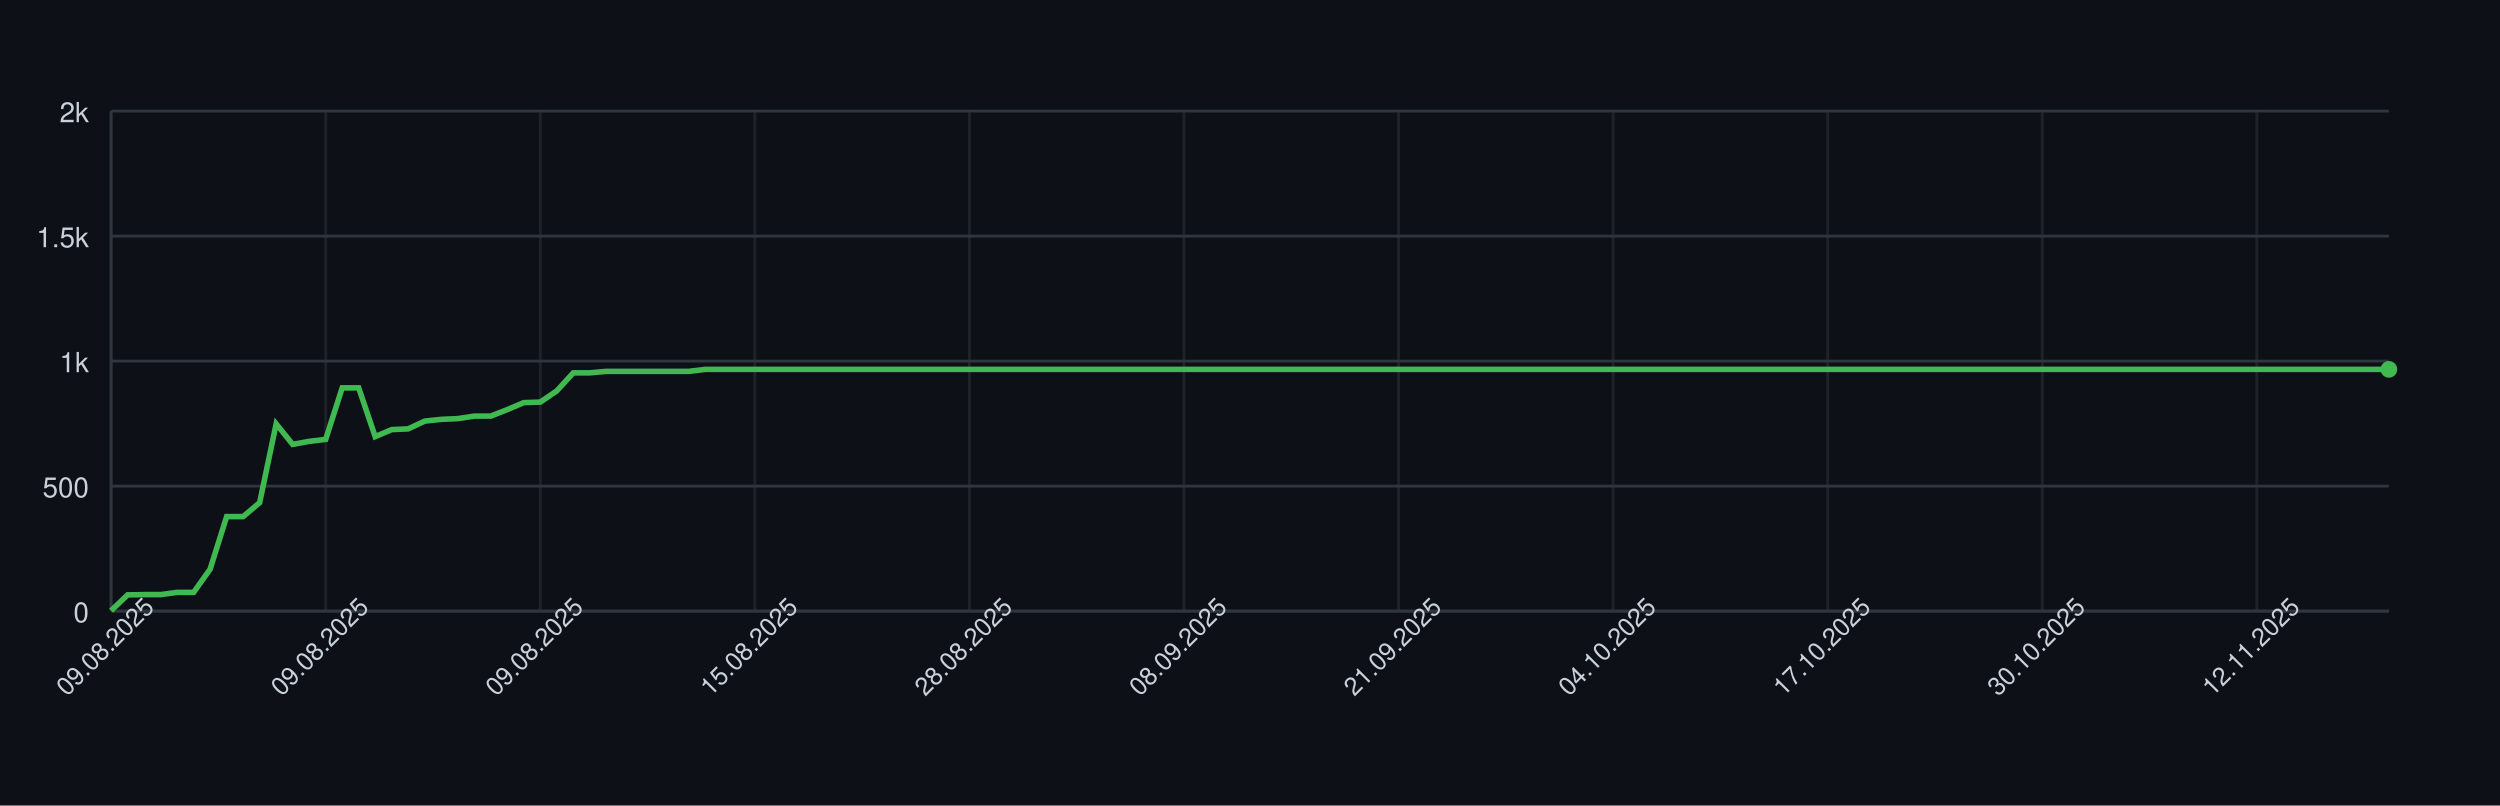
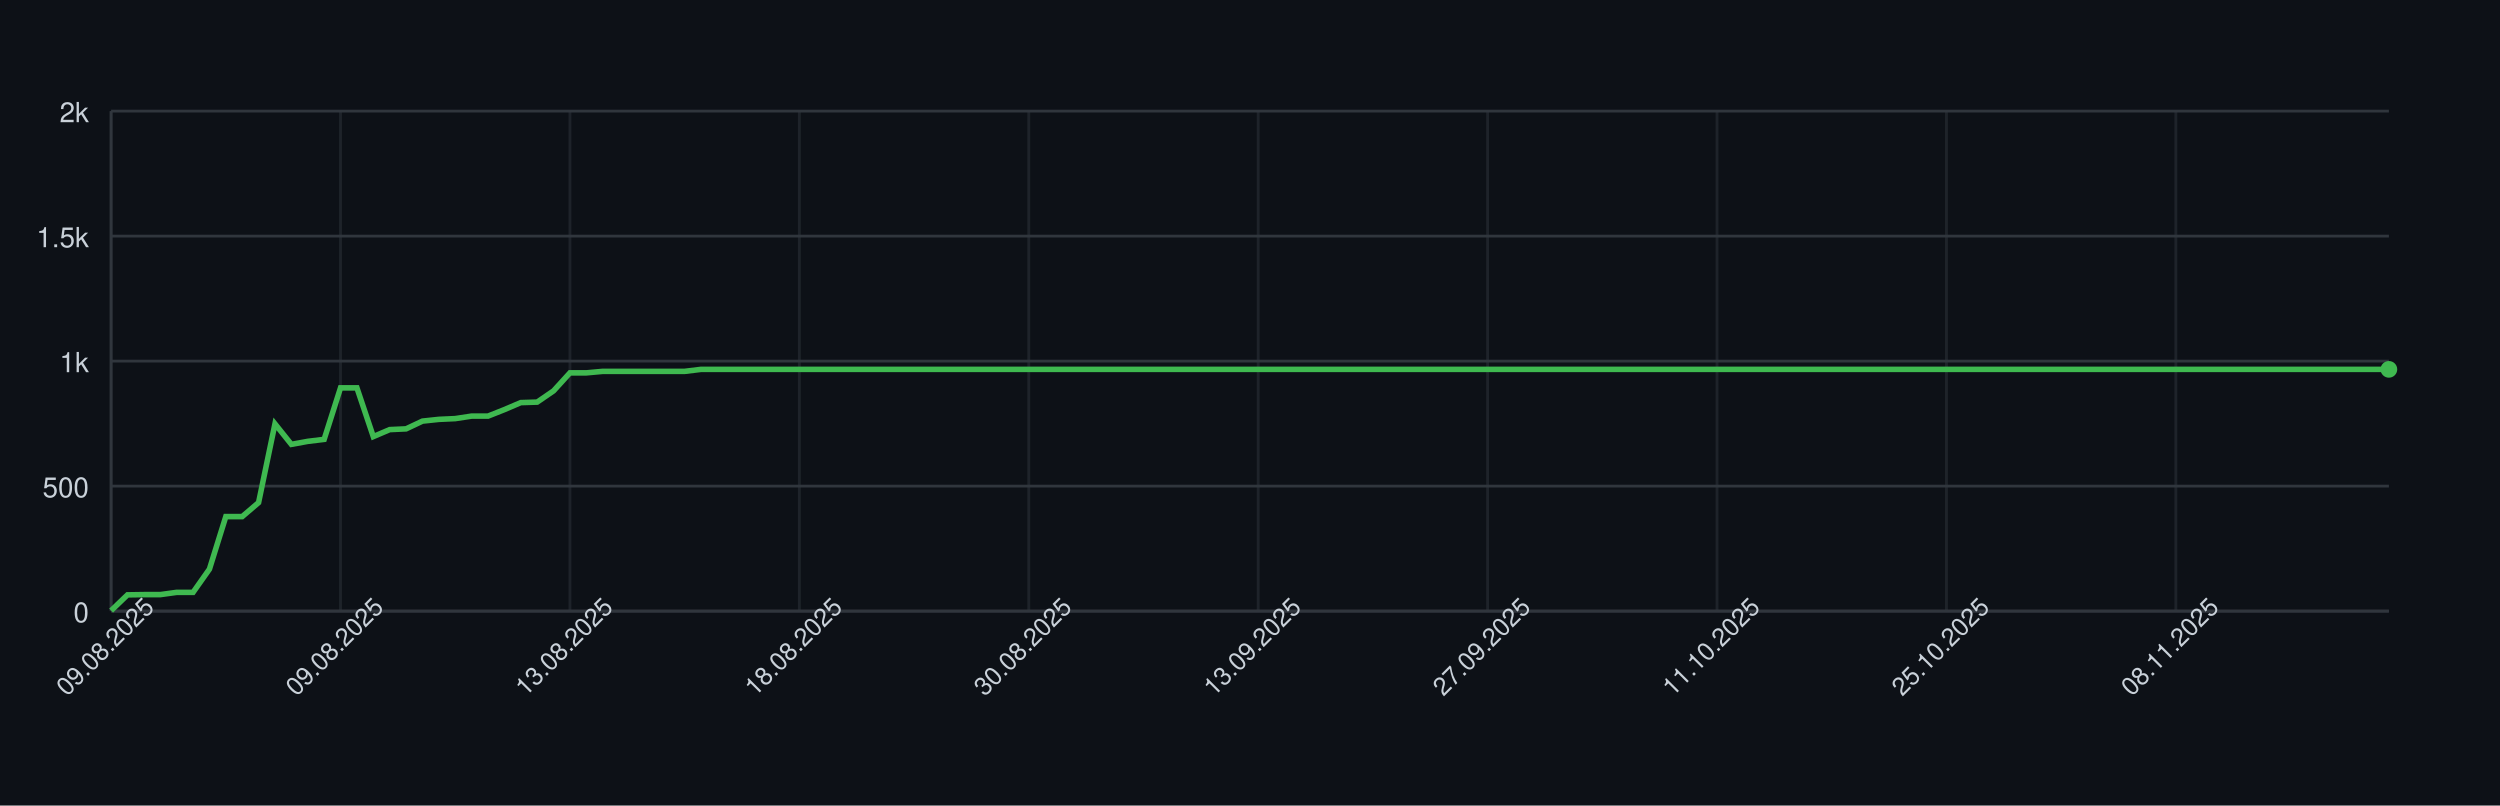
<svg xmlns="http://www.w3.org/2000/svg" width="900" height="290" style="font-family: -apple-system, BlinkMacSystemFont, 'Segoe UI', Helvetica, Arial, sans-serif;">
  <rect width="100%" height="100%" fill="#0d1117" />
  <g>
    <line x1="40" y1="220.00" x2="860" y2="220.00" stroke="#30363d" />
    <text x="32" y="224.00" font-size="10" fill="#c9d1d9" text-anchor="end">0</text>
    <line x1="40" y1="175.00" x2="860" y2="175.00" stroke="#30363d" />
    <text x="32" y="179.00" font-size="10" fill="#c9d1d9" text-anchor="end">500</text>
    <line x1="40" y1="130.00" x2="860" y2="130.00" stroke="#30363d" />
    <text x="32" y="134.00" font-size="10" fill="#c9d1d9" text-anchor="end">1k</text>
    <line x1="40" y1="85.00" x2="860" y2="85.00" stroke="#30363d" />
    <text x="32" y="89.00" font-size="10" fill="#c9d1d9" text-anchor="end">1.5k</text>
    <line x1="40" y1="40.00" x2="860" y2="40.00" stroke="#30363d" />
    <text x="32" y="44.00" font-size="10" fill="#c9d1d9" text-anchor="end">2k</text>
    <line x1="40.00" y1="40" x2="40.00" y2="220" stroke="#30363d" opacity="0.5" />
-     <line x1="117.25" y1="40" x2="117.25" y2="220" stroke="#30363d" opacity="0.5" />
-     <line x1="194.49" y1="40" x2="194.49" y2="220" stroke="#30363d" opacity="0.5" />
-     <line x1="271.74" y1="40" x2="271.74" y2="220" stroke="#30363d" opacity="0.5" />
-     <line x1="348.99" y1="40" x2="348.99" y2="220" stroke="#30363d" opacity="0.5" />
-     <line x1="426.23" y1="40" x2="426.23" y2="220" stroke="#30363d" opacity="0.5" />
-     <line x1="503.48" y1="40" x2="503.48" y2="220" stroke="#30363d" opacity="0.5" />
-     <line x1="580.72" y1="40" x2="580.72" y2="220" stroke="#30363d" opacity="0.5" />
-     <line x1="657.97" y1="40" x2="657.97" y2="220" stroke="#30363d" opacity="0.5" />
-     <line x1="735.22" y1="40" x2="735.22" y2="220" stroke="#30363d" opacity="0.5" />
-     <line x1="812.46" y1="40" x2="812.46" y2="220" stroke="#30363d" opacity="0.5" />
+     <line x1="122.59" y1="40" x2="122.59" y2="220" stroke="#30363d" opacity="0.5" />
+     <line x1="205.18" y1="40" x2="205.18" y2="220" stroke="#30363d" opacity="0.5" />
+     <line x1="287.77" y1="40" x2="287.77" y2="220" stroke="#30363d" opacity="0.5" />
+     <line x1="370.36" y1="40" x2="370.36" y2="220" stroke="#30363d" opacity="0.5" />
+     <line x1="452.95" y1="40" x2="452.95" y2="220" stroke="#30363d" opacity="0.5" />
+     <line x1="535.54" y1="40" x2="535.54" y2="220" stroke="#30363d" opacity="0.5" />
+     <line x1="618.13" y1="40" x2="618.13" y2="220" stroke="#30363d" opacity="0.5" />
+     <line x1="700.72" y1="40" x2="700.72" y2="220" stroke="#30363d" opacity="0.5" />
+     <line x1="783.31" y1="40" x2="783.31" y2="220" stroke="#30363d" opacity="0.5" />
    <line x1="40" y1="220" x2="860" y2="220" stroke="#30363d" />
    <line x1="40" y1="40" x2="40" y2="220" stroke="#30363d" />
-     <path d="M 40.00 219.82 L 45.94 214.15 L 51.88 214.06 L 57.83 214.06 L 63.77 213.25 L 69.71 213.25 L 75.65 204.88 L 81.59 185.98 L 87.54 185.98 L 93.48 180.94 L 99.42 152.59 L 105.36 159.97 L 111.30 158.89 L 117.25 158.17 L 123.19 139.63 L 129.13 139.63 L 135.07 157.18 L 141.01 154.66 L 146.96 154.39 L 152.90 151.60 L 158.84 150.97 L 164.78 150.70 L 170.72 149.80 L 176.67 149.80 L 182.61 147.46 L 188.55 144.94 L 194.49 144.76 L 200.43 140.71 L 206.38 134.23 L 212.32 134.23 L 218.26 133.69 L 224.20 133.69 L 230.14 133.69 L 236.09 133.69 L 242.03 133.69 L 247.97 133.69 L 253.91 132.97 L 259.86 132.97 L 265.80 132.97 L 271.74 132.97 L 277.68 132.97 L 283.62 132.97 L 289.57 132.97 L 295.51 132.97 L 301.45 132.97 L 307.39 132.97 L 313.33 132.97 L 319.28 132.97 L 325.22 132.97 L 331.16 132.97 L 337.10 132.97 L 343.04 132.97 L 348.99 132.97 L 354.93 132.97 L 360.87 132.97 L 366.81 132.97 L 372.75 132.97 L 378.70 132.97 L 384.64 132.97 L 390.58 132.97 L 396.52 132.97 L 402.46 132.97 L 408.41 132.97 L 414.35 132.97 L 420.29 132.97 L 426.23 132.97 L 432.17 132.97 L 438.12 132.97 L 444.06 132.97 L 450.00 132.97 L 455.94 132.97 L 461.88 132.97 L 467.83 132.97 L 473.77 132.97 L 479.71 132.97 L 485.65 132.97 L 491.59 132.97 L 497.54 132.97 L 503.48 132.97 L 509.42 132.97 L 515.36 132.97 L 521.30 132.97 L 527.25 132.97 L 533.19 132.97 L 539.13 132.97 L 545.07 132.97 L 551.01 132.97 L 556.96 132.97 L 562.90 132.97 L 568.84 132.97 L 574.78 132.97 L 580.72 132.97 L 586.67 132.97 L 592.61 132.97 L 598.55 132.97 L 604.49 132.97 L 610.43 132.97 L 616.38 132.97 L 622.32 132.97 L 628.26 132.97 L 634.20 132.97 L 640.14 132.97 L 646.09 132.97 L 652.03 132.97 L 657.97 132.97 L 663.91 132.97 L 669.86 132.97 L 675.80 132.97 L 681.74 132.97 L 687.68 132.97 L 693.62 132.97 L 699.57 132.97 L 705.51 132.97 L 711.45 132.97 L 717.39 132.97 L 723.33 132.97 L 729.28 132.97 L 735.22 132.97 L 741.16 132.97 L 747.10 132.97 L 753.04 132.97 L 758.99 132.97 L 764.93 132.97 L 770.87 132.97 L 776.81 132.97 L 782.75 132.97 L 788.70 132.97 L 794.64 132.97 L 800.58 132.97 L 806.52 132.97 L 812.46 132.97 L 818.41 132.97 L 824.35 132.97 L 830.29 132.97 L 836.23 132.97 L 842.17 132.97 L 848.12 132.97 L 854.06 132.97 L 860.00 132.97" fill="none" stroke="#3fb950" stroke-width="2" />
+     <path d="M 40.00 219.82 L 45.90 214.15 L 51.80 214.06 L 57.70 214.06 L 63.60 213.25 L 69.50 213.25 L 75.40 204.88 L 81.29 185.98 L 87.19 185.98 L 93.09 180.94 L 98.99 152.59 L 104.89 159.97 L 110.79 158.89 L 116.69 158.17 L 122.59 139.63 L 128.49 139.63 L 134.39 157.18 L 140.29 154.66 L 146.19 154.39 L 152.09 151.60 L 157.99 150.97 L 163.88 150.70 L 169.78 149.80 L 175.68 149.80 L 181.58 147.46 L 187.48 144.94 L 193.38 144.76 L 199.28 140.71 L 205.18 134.23 L 211.08 134.23 L 216.98 133.69 L 222.88 133.69 L 228.78 133.69 L 234.68 133.69 L 240.58 133.69 L 246.47 133.69 L 252.37 132.97 L 258.27 132.97 L 264.17 132.97 L 270.07 132.97 L 275.97 132.97 L 281.87 132.97 L 287.77 132.97 L 293.67 132.97 L 299.57 132.97 L 305.47 132.97 L 311.37 132.97 L 317.27 132.97 L 323.17 132.97 L 329.06 132.97 L 334.96 132.97 L 340.86 132.97 L 346.76 132.97 L 352.66 132.97 L 358.56 132.97 L 364.46 132.97 L 370.36 132.97 L 376.26 132.97 L 382.16 132.97 L 388.06 132.97 L 393.96 132.97 L 399.86 132.97 L 405.76 132.97 L 411.65 132.97 L 417.55 132.97 L 423.45 132.97 L 429.35 132.97 L 435.25 132.97 L 441.15 132.97 L 447.05 132.97 L 452.95 132.97 L 458.85 132.97 L 464.75 132.97 L 470.65 132.97 L 476.55 132.97 L 482.45 132.97 L 488.35 132.97 L 494.24 132.97 L 500.14 132.97 L 506.04 132.97 L 511.94 132.97 L 517.84 132.97 L 523.74 132.97 L 529.64 132.97 L 535.54 132.97 L 541.44 132.97 L 547.34 132.97 L 553.24 132.97 L 559.14 132.97 L 565.04 132.97 L 570.94 132.97 L 576.83 132.97 L 582.73 132.97 L 588.63 132.97 L 594.53 132.97 L 600.43 132.97 L 606.33 132.97 L 612.23 132.97 L 618.13 132.97 L 624.03 132.97 L 629.93 132.97 L 635.83 132.97 L 641.73 132.97 L 647.63 132.97 L 653.53 132.97 L 659.42 132.97 L 665.32 132.97 L 671.22 132.97 L 677.12 132.97 L 683.02 132.97 L 688.92 132.97 L 694.82 132.97 L 700.72 132.97 L 706.62 132.97 L 712.52 132.97 L 718.42 132.97 L 724.32 132.97 L 730.22 132.97 L 736.12 132.97 L 742.01 132.97 L 747.91 132.97 L 753.81 132.97 L 759.71 132.97 L 765.61 132.97 L 771.51 132.97 L 777.41 132.97 L 783.31 132.97 L 789.21 132.97 L 795.11 132.97 L 801.01 132.97 L 806.91 132.97 L 812.81 132.97 L 818.71 132.97 L 824.60 132.97 L 830.50 132.97 L 836.40 132.97 L 842.30 132.97 L 848.20 132.97 L 854.10 132.97 L 860.00 132.97" fill="none" stroke="#3fb950" stroke-width="2" />
    <circle cx="860.00" cy="132.97" r="3" fill="#3fb950" />
    <text x="40.00" y="235.00" font-size="9" fill="#c9d1d9" text-anchor="middle" transform="rotate(-45 40.00 235.00)">09.08.2025</text>
-     <text x="117.25" y="235.00" font-size="9" fill="#c9d1d9" text-anchor="middle" transform="rotate(-45 117.25 235.00)">09.08.2025</text>
-     <text x="194.49" y="235.00" font-size="9" fill="#c9d1d9" text-anchor="middle" transform="rotate(-45 194.49 235.00)">09.08.2025</text>
-     <text x="271.74" y="235.00" font-size="9" fill="#c9d1d9" text-anchor="middle" transform="rotate(-45 271.74 235.00)">15.08.2025</text>
-     <text x="348.99" y="235.00" font-size="9" fill="#c9d1d9" text-anchor="middle" transform="rotate(-45 348.99 235.00)">28.08.2025</text>
-     <text x="426.23" y="235.00" font-size="9" fill="#c9d1d9" text-anchor="middle" transform="rotate(-45 426.23 235.00)">08.09.2025</text>
-     <text x="503.48" y="235.00" font-size="9" fill="#c9d1d9" text-anchor="middle" transform="rotate(-45 503.48 235.00)">21.09.2025</text>
-     <text x="580.72" y="235.00" font-size="9" fill="#c9d1d9" text-anchor="middle" transform="rotate(-45 580.72 235.00)">04.10.2025</text>
-     <text x="657.97" y="235.00" font-size="9" fill="#c9d1d9" text-anchor="middle" transform="rotate(-45 657.97 235.00)">17.10.2025</text>
-     <text x="735.22" y="235.00" font-size="9" fill="#c9d1d9" text-anchor="middle" transform="rotate(-45 735.22 235.00)">30.10.2025</text>
-     <text x="812.46" y="235.00" font-size="9" fill="#c9d1d9" text-anchor="middle" transform="rotate(-45 812.46 235.00)">12.11.2025</text>
+     <text x="122.59" y="235.00" font-size="9" fill="#c9d1d9" text-anchor="middle" transform="rotate(-45 122.59 235.00)">09.08.2025</text>
+     <text x="205.18" y="235.00" font-size="9" fill="#c9d1d9" text-anchor="middle" transform="rotate(-45 205.18 235.00)">13.08.2025</text>
+     <text x="287.77" y="235.00" font-size="9" fill="#c9d1d9" text-anchor="middle" transform="rotate(-45 287.77 235.00)">18.08.2025</text>
+     <text x="370.36" y="235.00" font-size="9" fill="#c9d1d9" text-anchor="middle" transform="rotate(-45 370.36 235.00)">30.08.2025</text>
+     <text x="452.95" y="235.00" font-size="9" fill="#c9d1d9" text-anchor="middle" transform="rotate(-45 452.95 235.00)">13.09.2025</text>
+     <text x="535.54" y="235.00" font-size="9" fill="#c9d1d9" text-anchor="middle" transform="rotate(-45 535.54 235.00)">27.09.2025</text>
+     <text x="618.13" y="235.00" font-size="9" fill="#c9d1d9" text-anchor="middle" transform="rotate(-45 618.13 235.00)">11.10.2025</text>
+     <text x="700.72" y="235.00" font-size="9" fill="#c9d1d9" text-anchor="middle" transform="rotate(-45 700.72 235.00)">25.10.2025</text>
+     <text x="783.31" y="235.00" font-size="9" fill="#c9d1d9" text-anchor="middle" transform="rotate(-45 783.31 235.00)">08.11.2025</text>
  </g>
</svg>
